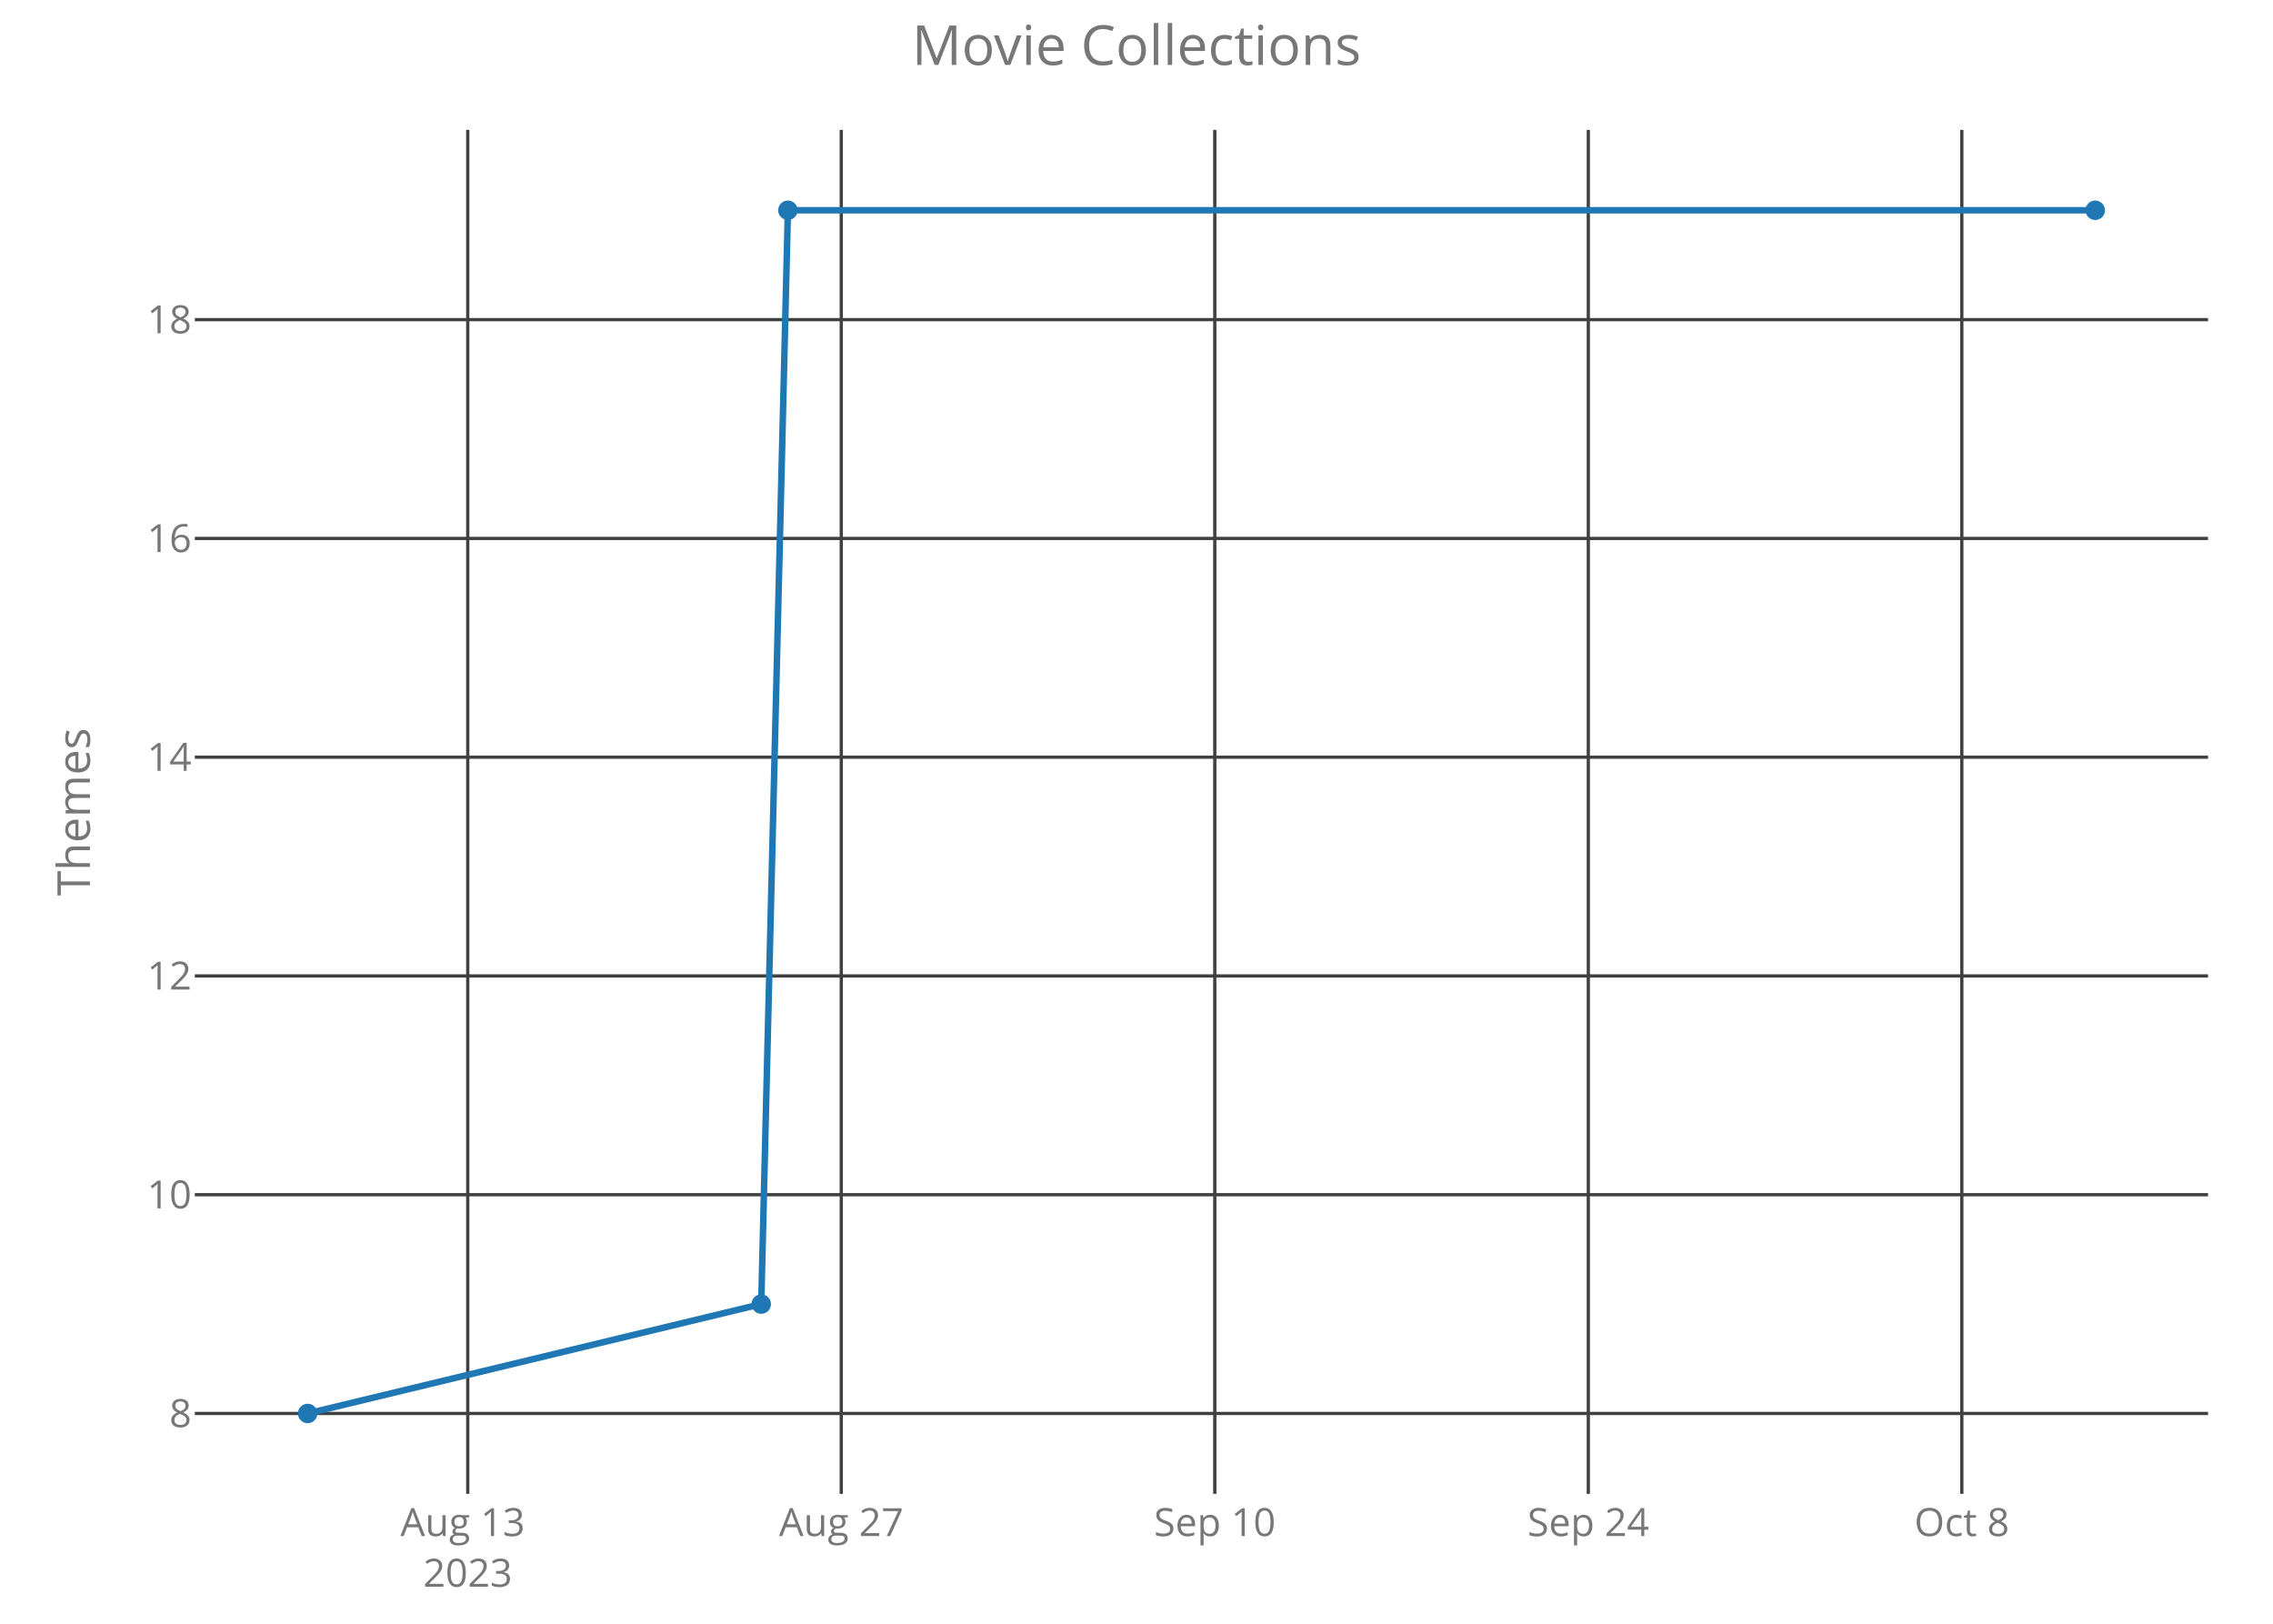
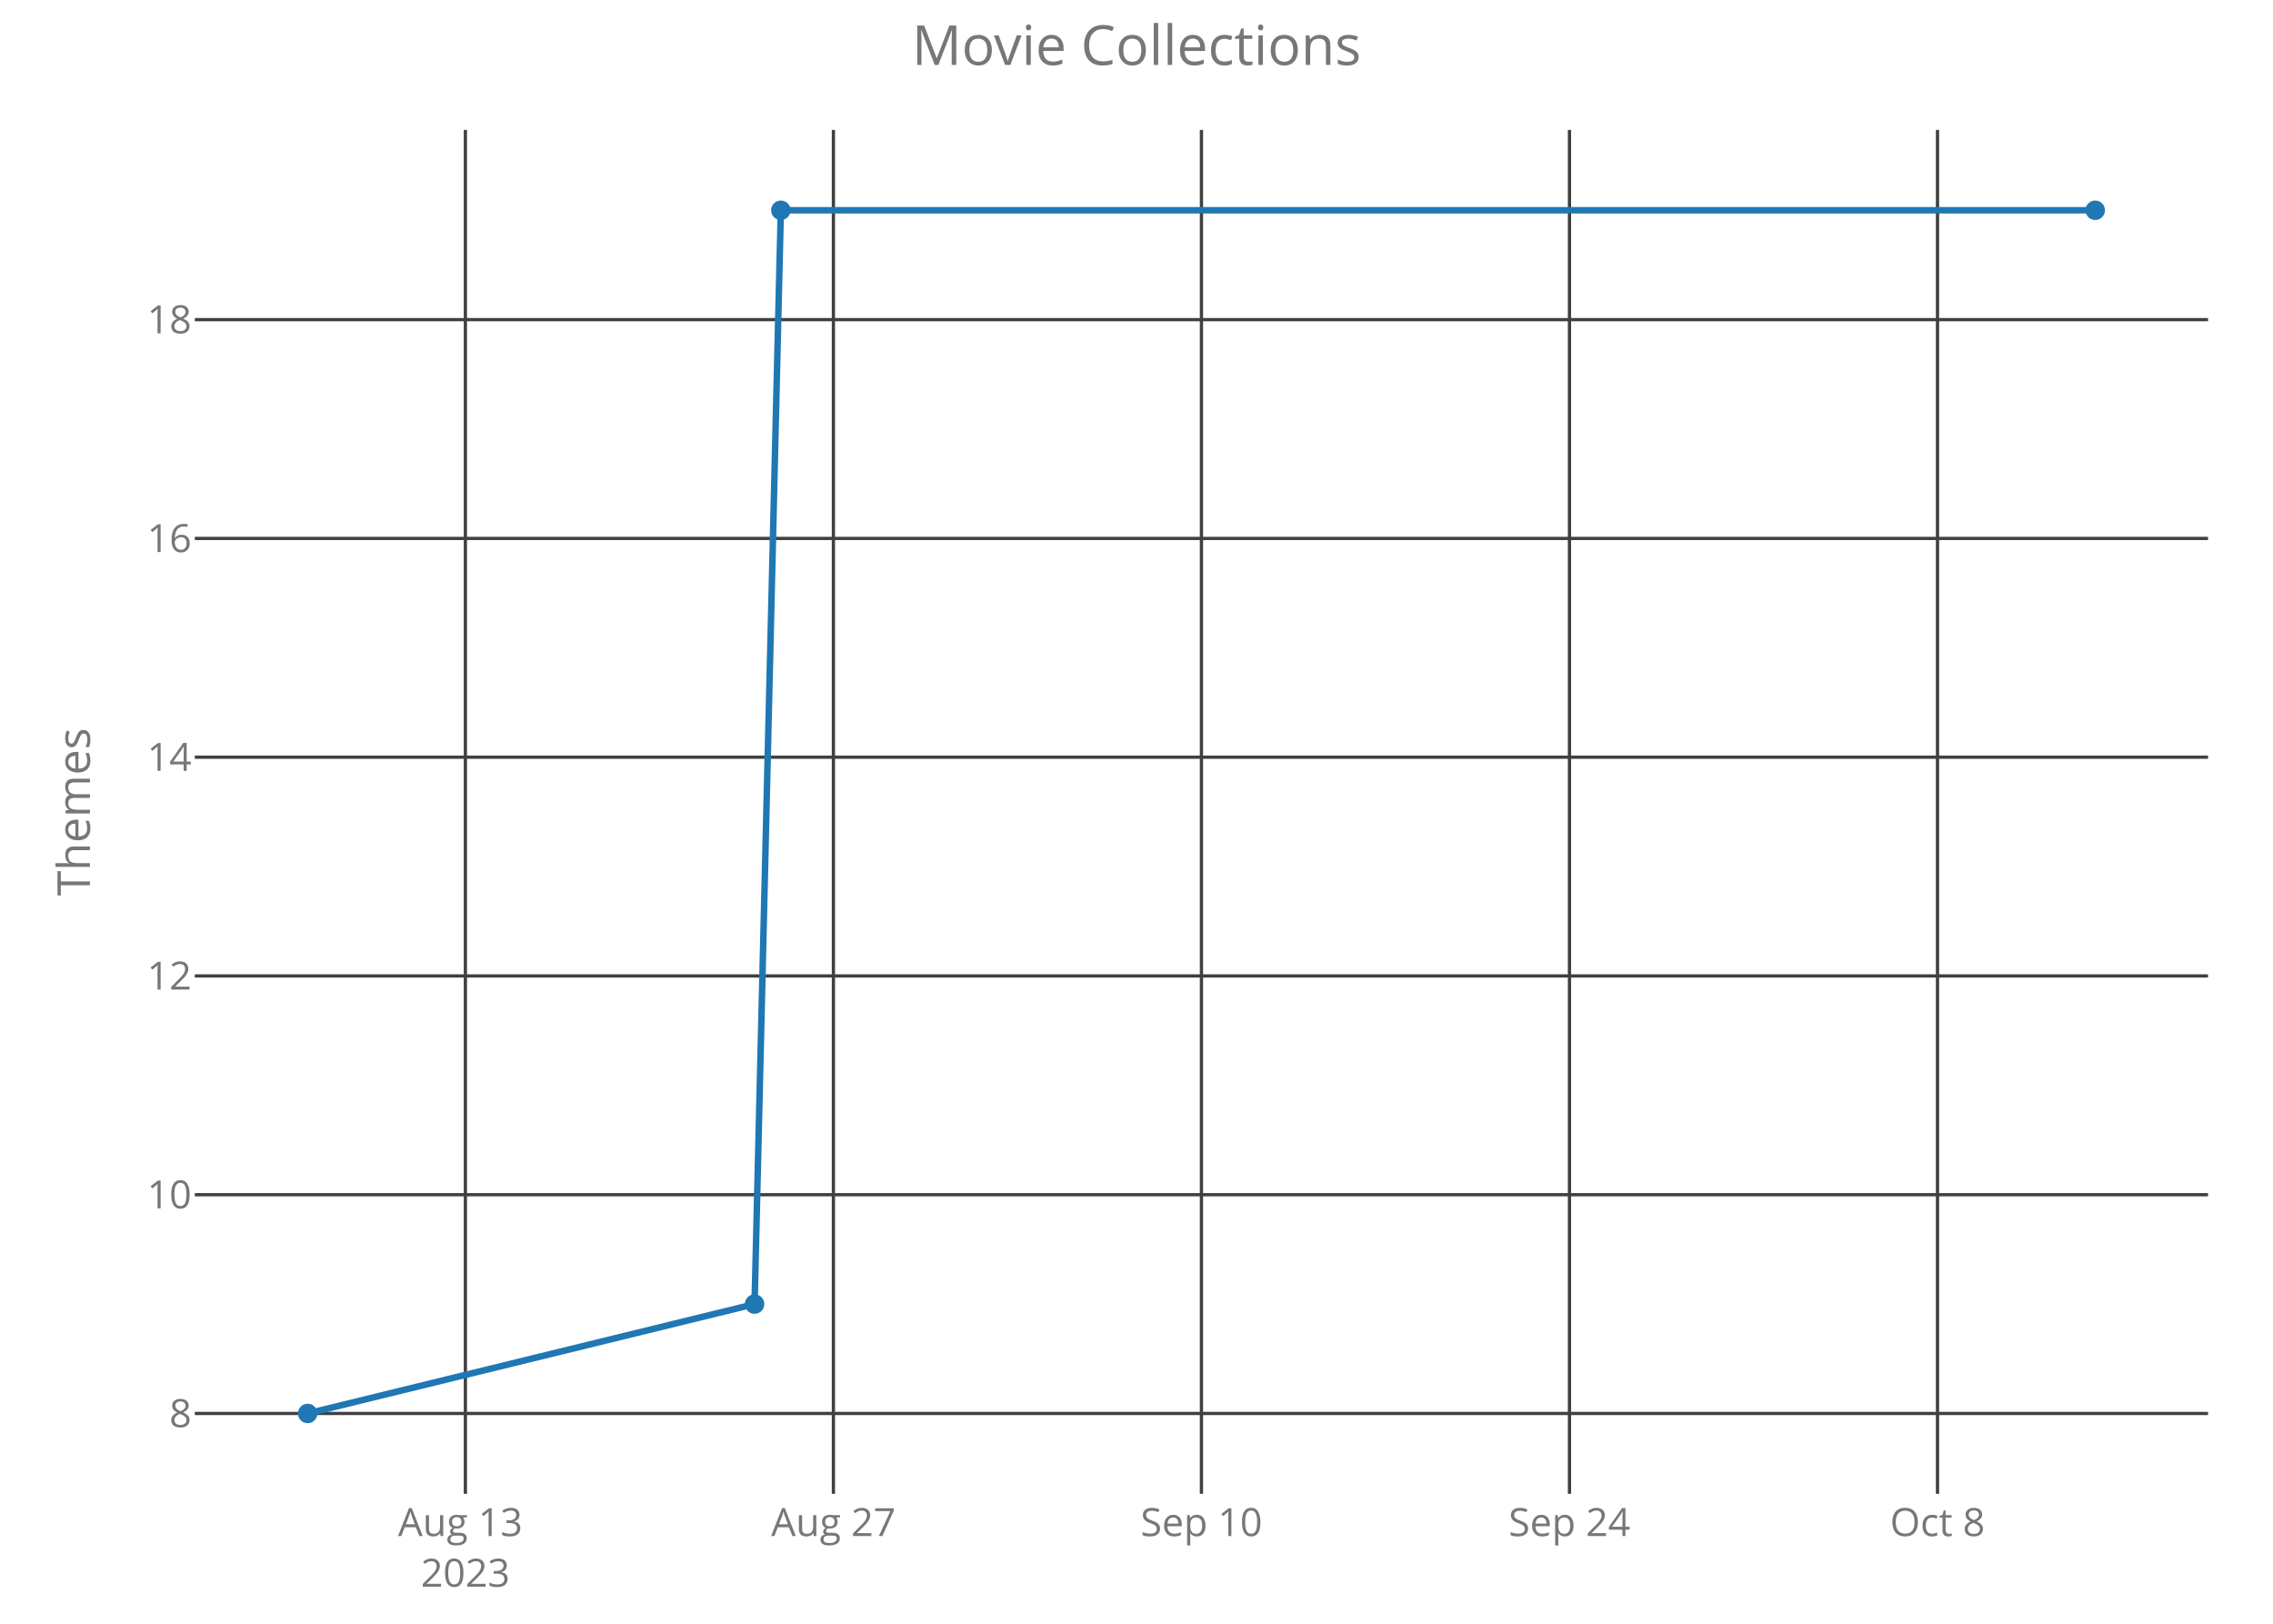
<svg xmlns="http://www.w3.org/2000/svg" class="main-svg" width="700" height="500" style="" viewBox="0 0 700 500">
  <rect x="0" y="0" width="700" height="500" style="fill: rgb(0, 0, 0); fill-opacity: 0;" />
-   <defs id="defs-3731a4">
+   <defs id="defs-6df0c4">
    <g class="clips">
-       <clipPath id="clip3731a4xyplot" class="plotclip">
+       <clipPath id="clip6df0c4xyplot" class="plotclip">
        <rect width="620" height="420" />
      </clipPath>
-       <clipPath class="axesclip" id="clip3731a4x">
+       <clipPath class="axesclip" id="clip6df0c4x">
        <rect x="60" y="0" width="620" height="500" />
      </clipPath>
-       <clipPath class="axesclip" id="clip3731a4y">
+       <clipPath class="axesclip" id="clip6df0c4y">
        <rect x="0" y="40" width="700" height="420" />
      </clipPath>
-       <clipPath class="axesclip" id="clip3731a4xy">
+       <clipPath class="axesclip" id="clip6df0c4xy">
        <rect x="60" y="40" width="620" height="420" />
      </clipPath>
    </g>
    <g class="gradients" />
  </defs>
  <g class="bglayer">
    <rect class="bg" x="60" y="40" width="620" height="420" style="fill: rgb(0, 0, 0); fill-opacity: 0; stroke-width: 0;" />
  </g>
  <g class="layer-below">
    <g class="imagelayer" />
    <g class="shapelayer" />
  </g>
  <g class="cartesianlayer">
    <g class="subplot xy">
      <g class="layer-subplot">
        <g class="shapelayer" />
        <g class="imagelayer" />
      </g>
      <g class="gridlayer">
        <g class="x">
-           <path class="xgrid crisp" transform="translate(144.05,0)" d="M0,40v420" style="stroke: rgb(64, 64, 64); stroke-opacity: 1; stroke-width: 1px;" />
-           <path class="xgrid crisp" transform="translate(259.08,0)" d="M0,40v420" style="stroke: rgb(64, 64, 64); stroke-opacity: 1; stroke-width: 1px;" />
-           <path class="xgrid crisp" transform="translate(374.11,0)" d="M0,40v420" style="stroke: rgb(64, 64, 64); stroke-opacity: 1; stroke-width: 1px;" />
-           <path class="xgrid crisp" transform="translate(489.14,0)" d="M0,40v420" style="stroke: rgb(64, 64, 64); stroke-opacity: 1; stroke-width: 1px;" />
-           <path class="xgrid crisp" transform="translate(604.17,0)" d="M0,40v420" style="stroke: rgb(64, 64, 64); stroke-opacity: 1; stroke-width: 1px;" />
+           <path class="xgrid crisp" transform="translate(143.32,0)" d="M0,40v420" style="stroke: rgb(64, 64, 64); stroke-opacity: 1; stroke-width: 1px;" />
+           <path class="xgrid crisp" transform="translate(256.66,0)" d="M0,40v420" style="stroke: rgb(64, 64, 64); stroke-opacity: 1; stroke-width: 1px;" />
+           <path class="xgrid crisp" transform="translate(370,0)" d="M0,40v420" style="stroke: rgb(64, 64, 64); stroke-opacity: 1; stroke-width: 1px;" />
+           <path class="xgrid crisp" transform="translate(483.34,0)" d="M0,40v420" style="stroke: rgb(64, 64, 64); stroke-opacity: 1; stroke-width: 1px;" />
+           <path class="xgrid crisp" transform="translate(596.68,0)" d="M0,40v420" style="stroke: rgb(64, 64, 64); stroke-opacity: 1; stroke-width: 1px;" />
        </g>
        <g class="y">
          <path class="ygrid crisp" transform="translate(0,435.25)" d="M60,0h620" style="stroke: rgb(64, 64, 64); stroke-opacity: 1; stroke-width: 1px;" />
          <path class="ygrid crisp" transform="translate(0,367.89)" d="M60,0h620" style="stroke: rgb(64, 64, 64); stroke-opacity: 1; stroke-width: 1px;" />
          <path class="ygrid crisp" transform="translate(0,300.52)" d="M60,0h620" style="stroke: rgb(64, 64, 64); stroke-opacity: 1; stroke-width: 1px;" />
          <path class="ygrid crisp" transform="translate(0,233.16)" d="M60,0h620" style="stroke: rgb(64, 64, 64); stroke-opacity: 1; stroke-width: 1px;" />
          <path class="ygrid crisp" transform="translate(0,165.8)" d="M60,0h620" style="stroke: rgb(64, 64, 64); stroke-opacity: 1; stroke-width: 1px;" />
          <path class="ygrid crisp" transform="translate(0,98.43)" d="M60,0h620" style="stroke: rgb(64, 64, 64); stroke-opacity: 1; stroke-width: 1px;" />
        </g>
      </g>
      <g class="zerolinelayer" />
      <path class="xlines-below crisp" d="M0,0" style="fill: none;" />
      <path class="ylines-below crisp" d="M0,0" style="fill: none;" />
      <g class="overlines-below" />
      <g class="xaxislayer-below">
        <g class="xtick">
-           <text text-anchor="middle" x="0" y="473" transform="translate(144.05,0)" style="font-family: 'Open Sans'; font-size: 12px; fill: rgb(119, 119, 119); fill-opacity: 1; white-space: pre;">
+           <text text-anchor="middle" x="0" y="473" transform="translate(143.32,0)" style="font-family: 'Open Sans'; font-size: 12px; fill: rgb(119, 119, 119); fill-opacity: 1; white-space: pre;">
            <tspan class="line" dy="0em" x="0" y="473">Aug 13</tspan>
            <tspan class="line" dy="1.3em" x="0" y="473">2023</tspan>
          </text>
        </g>
        <g class="xtick">
-           <text text-anchor="middle" x="0" y="473" transform="translate(259.08,0)" style="font-family: 'Open Sans'; font-size: 12px; fill: rgb(119, 119, 119); fill-opacity: 1; white-space: pre;">Aug 27</text>
+           <text text-anchor="middle" x="0" y="473" transform="translate(256.66,0)" style="font-family: 'Open Sans'; font-size: 12px; fill: rgb(119, 119, 119); fill-opacity: 1; white-space: pre;">Aug 27</text>
        </g>
        <g class="xtick">
-           <text text-anchor="middle" x="0" y="473" transform="translate(374.11,0)" style="font-family: 'Open Sans'; font-size: 12px; fill: rgb(119, 119, 119); fill-opacity: 1; white-space: pre;">Sep 10</text>
+           <text text-anchor="middle" x="0" y="473" transform="translate(370,0)" style="font-family: 'Open Sans'; font-size: 12px; fill: rgb(119, 119, 119); fill-opacity: 1; white-space: pre;">Sep 10</text>
        </g>
        <g class="xtick">
-           <text text-anchor="middle" x="0" y="473" transform="translate(489.14,0)" style="font-family: 'Open Sans'; font-size: 12px; fill: rgb(119, 119, 119); fill-opacity: 1; white-space: pre;">Sep 24</text>
+           <text text-anchor="middle" x="0" y="473" transform="translate(483.34,0)" style="font-family: 'Open Sans'; font-size: 12px; fill: rgb(119, 119, 119); fill-opacity: 1; white-space: pre;">Sep 24</text>
        </g>
        <g class="xtick">
-           <text text-anchor="middle" x="0" y="473" transform="translate(604.17,0)" style="font-family: 'Open Sans'; font-size: 12px; fill: rgb(119, 119, 119); fill-opacity: 1; white-space: pre;">Oct 8</text>
+           <text text-anchor="middle" x="0" y="473" transform="translate(596.68,0)" style="font-family: 'Open Sans'; font-size: 12px; fill: rgb(119, 119, 119); fill-opacity: 1; white-space: pre;">Oct 8</text>
        </g>
      </g>
      <g class="yaxislayer-below">
        <g class="ytick">
          <text text-anchor="end" x="59" y="4.2" transform="translate(0,435.25)" style="font-family: 'Open Sans'; font-size: 12px; fill: rgb(119, 119, 119); fill-opacity: 1; white-space: pre;">8</text>
        </g>
        <g class="ytick">
          <text text-anchor="end" x="59" y="4.2" transform="translate(0,367.89)" style="font-family: 'Open Sans'; font-size: 12px; fill: rgb(119, 119, 119); fill-opacity: 1; white-space: pre;">10</text>
        </g>
        <g class="ytick">
          <text text-anchor="end" x="59" y="4.2" transform="translate(0,300.52)" style="font-family: 'Open Sans'; font-size: 12px; fill: rgb(119, 119, 119); fill-opacity: 1; white-space: pre;">12</text>
        </g>
        <g class="ytick">
          <text text-anchor="end" x="59" y="4.2" transform="translate(0,233.16)" style="font-family: 'Open Sans'; font-size: 12px; fill: rgb(119, 119, 119); fill-opacity: 1; white-space: pre;">14</text>
        </g>
        <g class="ytick">
          <text text-anchor="end" x="59" y="4.2" transform="translate(0,165.8)" style="font-family: 'Open Sans'; font-size: 12px; fill: rgb(119, 119, 119); fill-opacity: 1; white-space: pre;">16</text>
        </g>
        <g class="ytick">
          <text text-anchor="end" x="59" y="4.2" transform="translate(0,98.43)" style="font-family: 'Open Sans'; font-size: 12px; fill: rgb(119, 119, 119); fill-opacity: 1; white-space: pre;">18</text>
        </g>
      </g>
      <g class="overaxes-below" />
-       <g class="plot" transform="translate(60,40)" clip-path="url('#clip3731a4xyplot')">
+       <g class="plot" transform="translate(60,40)" clip-path="url('#clip6df0c4xyplot')">
        <g class="scatterlayer mlayer">
-           <g class="trace scatter trace4a72bd" style="stroke-miterlimit: 2; opacity: 1;">
+           <g class="trace scatter trace5fd825" style="stroke-miterlimit: 2; opacity: 1;">
            <g class="fills" />
            <g class="errorbars" />
            <g class="lines">
-               <path class="js-line" d="M34.75,395.25L174.43,361.57L182.65,24.75L585.25,24.75" style="vector-effect: non-scaling-stroke; fill: none; stroke: rgb(31, 119, 180); stroke-opacity: 1; stroke-width: 2px; opacity: 1;" />
+               <path class="js-line" d="M34.75,395.25L172.38,361.57L180.47,24.75L585.25,24.75" style="vector-effect: non-scaling-stroke; fill: none; stroke: rgb(31, 119, 180); stroke-opacity: 1; stroke-width: 2px; opacity: 1;" />
            </g>
            <g class="points">
              <path class="point" transform="translate(34.75,395.25)" d="M3,0A3,3 0 1,1 0,-3A3,3 0 0,1 3,0Z" style="opacity: 1; stroke-width: 0px; fill: rgb(31, 119, 180); fill-opacity: 1;" />
-               <path class="point" transform="translate(174.43,361.57)" d="M3,0A3,3 0 1,1 0,-3A3,3 0 0,1 3,0Z" style="opacity: 1; stroke-width: 0px; fill: rgb(31, 119, 180); fill-opacity: 1;" />
-               <path class="point" transform="translate(182.65,24.75)" d="M3,0A3,3 0 1,1 0,-3A3,3 0 0,1 3,0Z" style="opacity: 1; stroke-width: 0px; fill: rgb(31, 119, 180); fill-opacity: 1;" />
+               <path class="point" transform="translate(172.38,361.57)" d="M3,0A3,3 0 1,1 0,-3A3,3 0 0,1 3,0Z" style="opacity: 1; stroke-width: 0px; fill: rgb(31, 119, 180); fill-opacity: 1;" />
+               <path class="point" transform="translate(180.47,24.75)" d="M3,0A3,3 0 1,1 0,-3A3,3 0 0,1 3,0Z" style="opacity: 1; stroke-width: 0px; fill: rgb(31, 119, 180); fill-opacity: 1;" />
              <path class="point" transform="translate(585.25,24.75)" d="M3,0A3,3 0 1,1 0,-3A3,3 0 0,1 3,0Z" style="opacity: 1; stroke-width: 0px; fill: rgb(31, 119, 180); fill-opacity: 1;" />
            </g>
            <g class="text" />
          </g>
        </g>
      </g>
      <g class="overplot" />
      <path class="xlines-above" />
      <path class="ylines-above" />
      <g class="overlines-above" />
      <g class="xaxislayer-above" />
      <g class="yaxislayer-above" />
      <g class="overaxes-above" />
    </g>
  </g>
  <g class="polarlayer" />
  <g class="ternarylayer" />
  <g class="geolayer" />
  <g class="funnelarealayer" />
  <g class="pielayer" />
  <g class="treemaplayer" />
  <g class="sunburstlayer" />
  <g class="glimages" />
-   <defs id="topdefs-3731a4">
+   <defs id="topdefs-6df0c4">
    <g class="clips" />
  </defs>
  <g class="layer-above">
    <g class="imagelayer" />
    <g class="shapelayer" />
  </g>
  <g class="infolayer">
    <g class="g-gtitle">
      <text class="gtitle" x="350" y="20" text-anchor="middle" dy="0em" style="font-family: 'Open Sans'; font-size: 17px; fill: rgb(119, 119, 119); opacity: 1; font-weight: normal; white-space: pre;">Movie Collections</text>
    </g>
    <g class="g-xtitle" />
    <g class="g-ytitle">
      <text class="ytitle" transform="rotate(-90,27.7,250)" x="27.7" y="250" text-anchor="middle" style="font-family: 'Open Sans'; font-size: 14px; fill: rgb(119, 119, 119); opacity: 1; font-weight: normal; white-space: pre;">Themes</text>
    </g>
  </g>
</svg>
